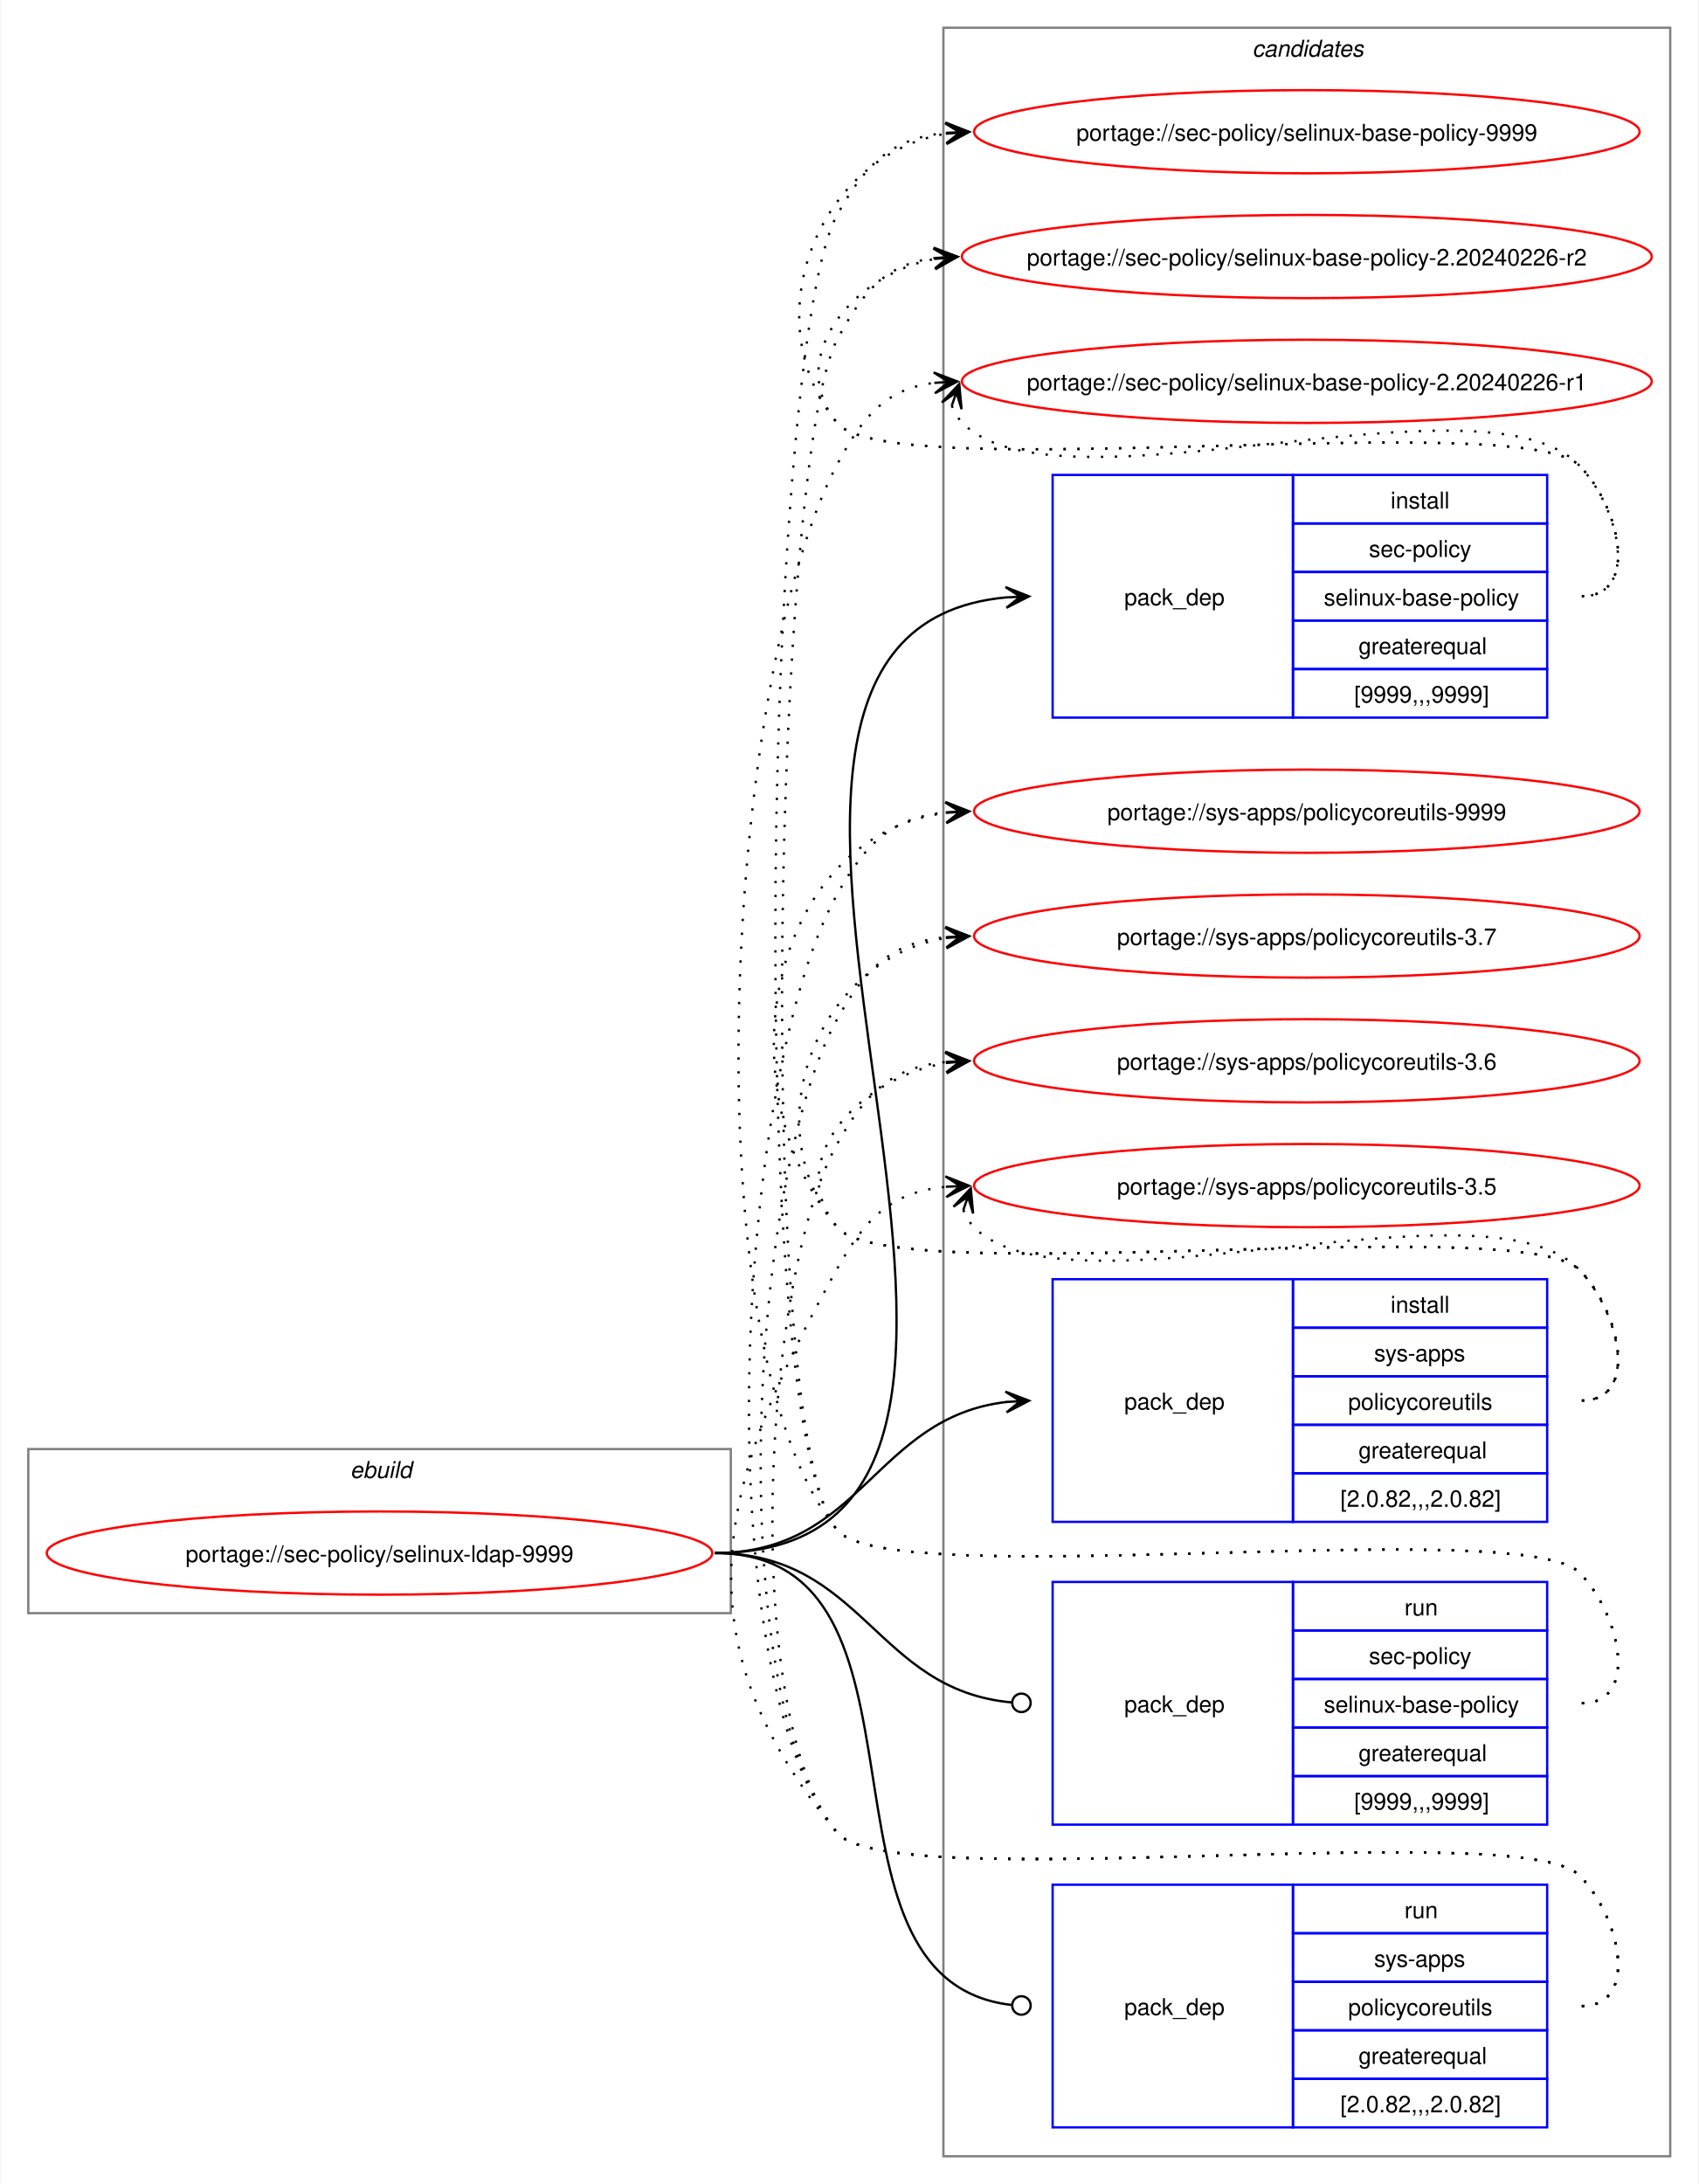
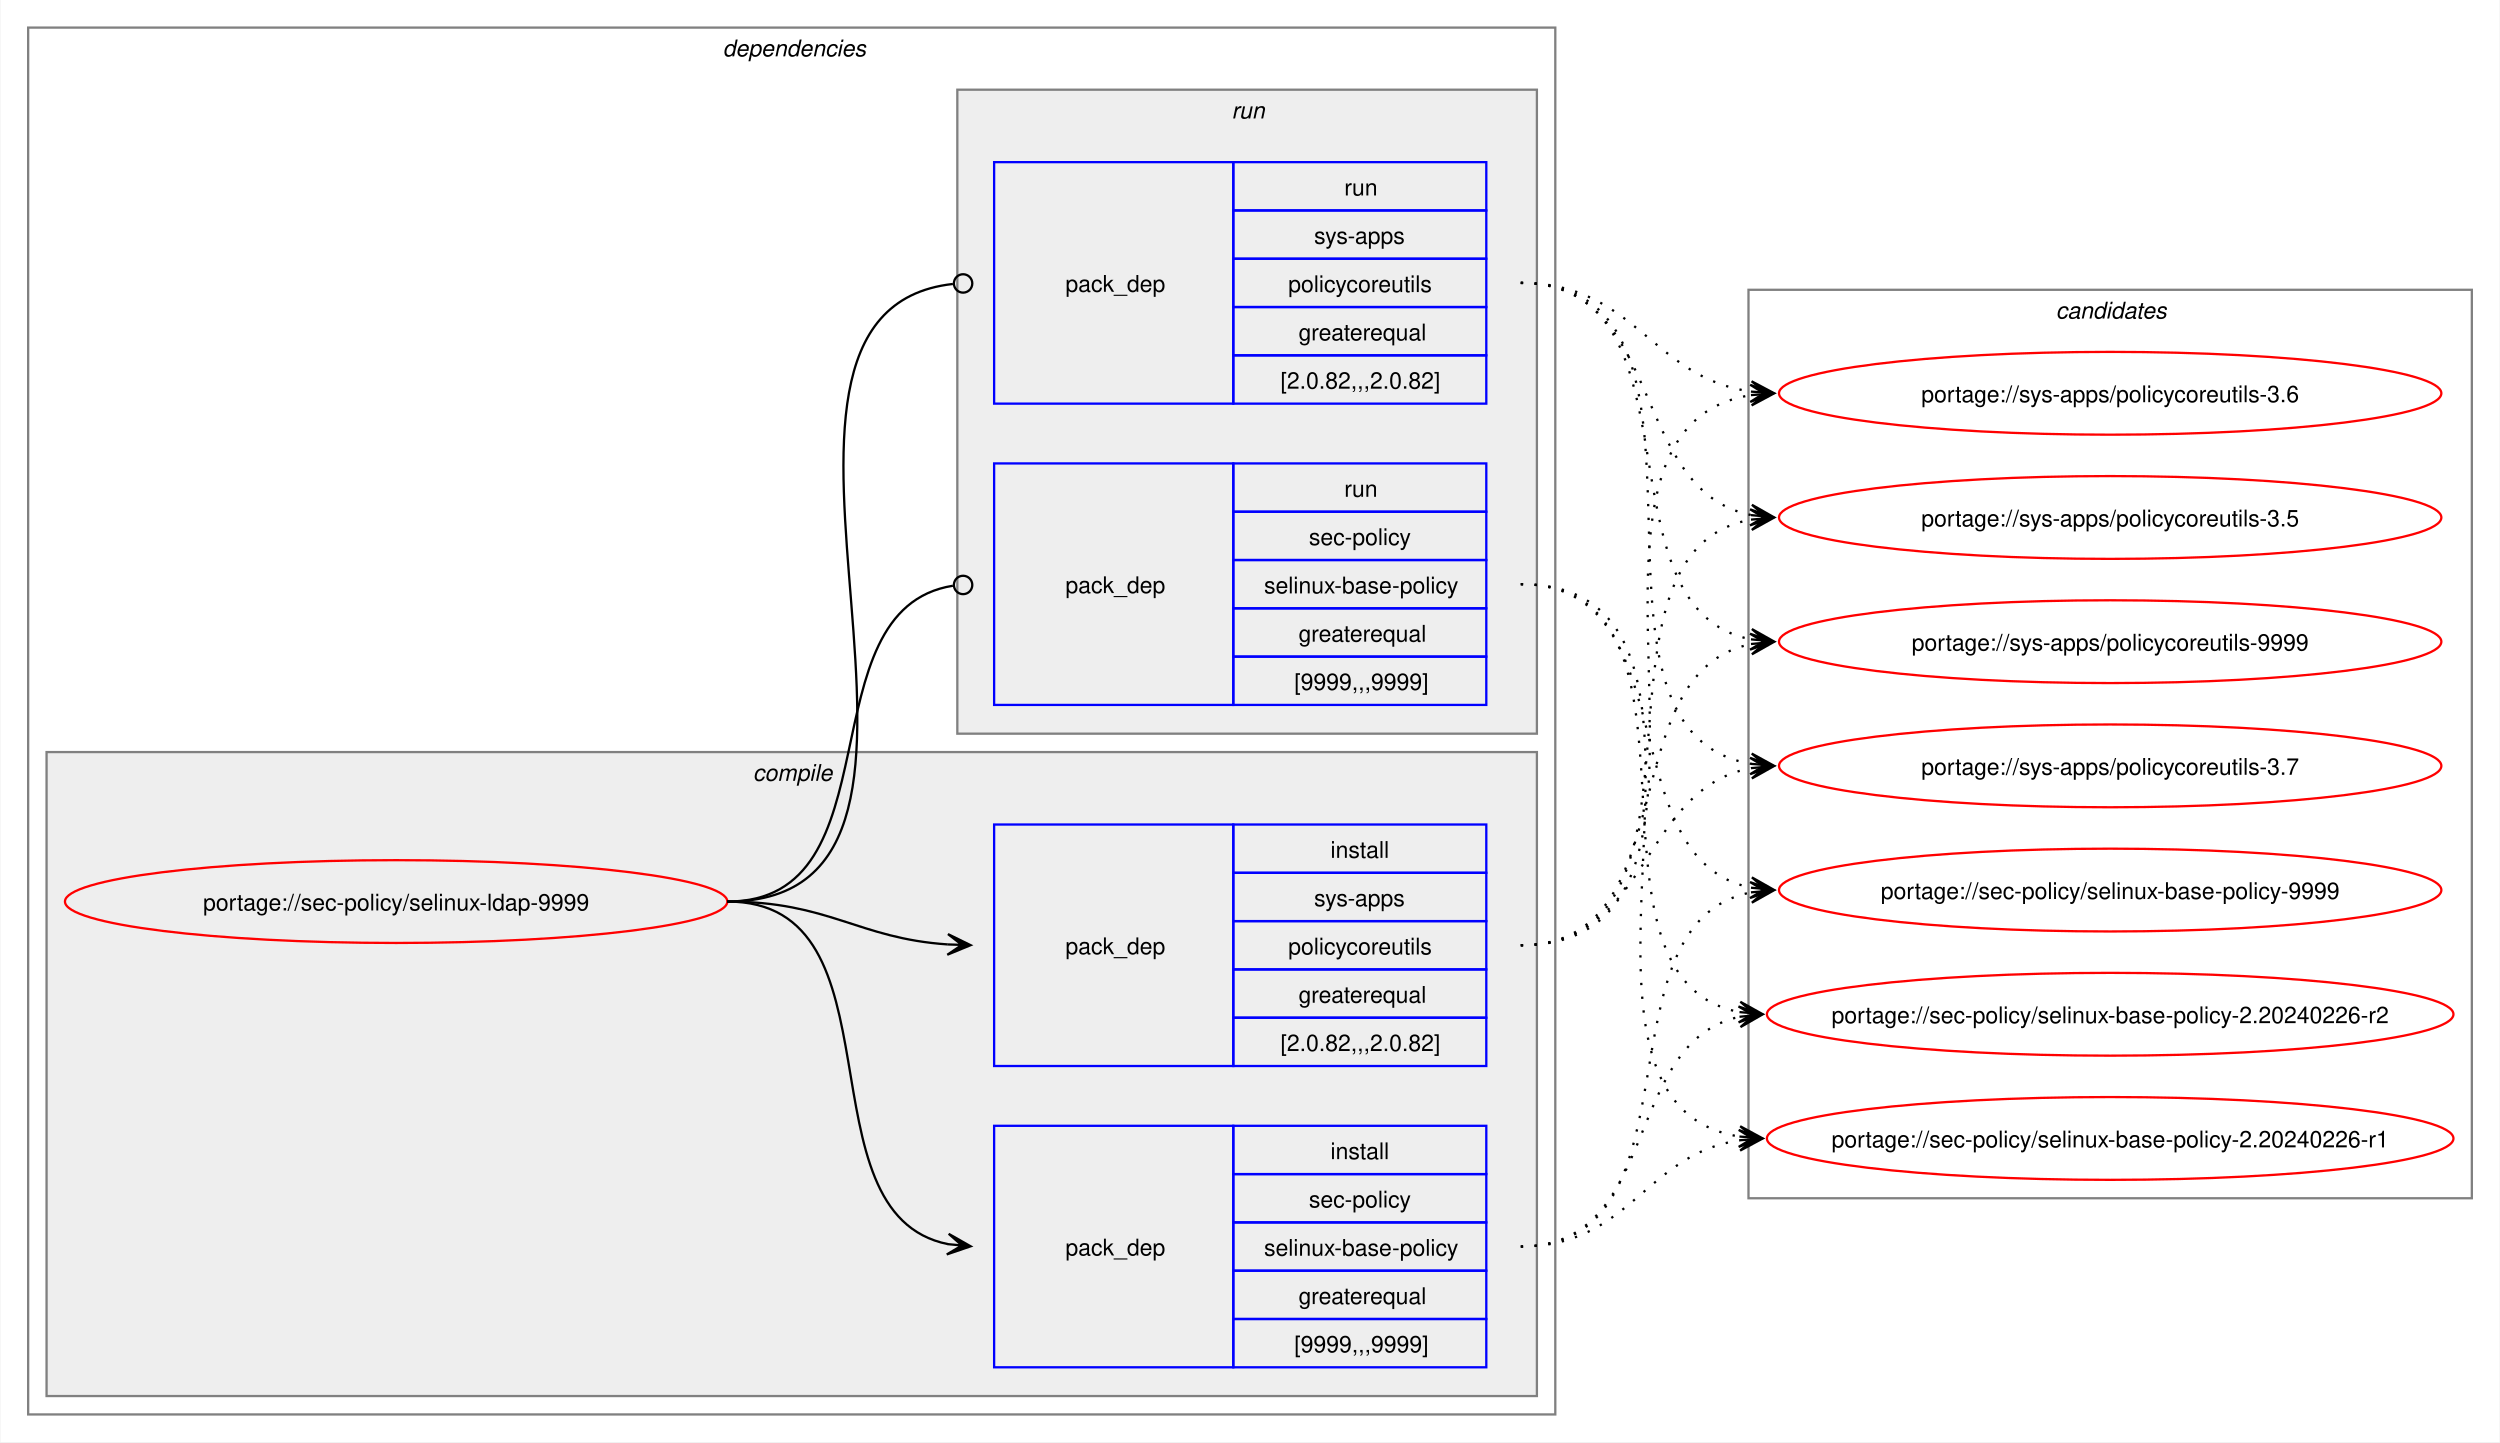
- <svg xmlns="http://www.w3.org/2000/svg" xmlns:xlink="http://www.w3.org/1999/xlink" width="735pt" height="945pt" viewBox="0.00 0.00 734.51 945.00">
-   <g id="graph0" class="graph" transform="scale(1 1) rotate(0) translate(4 941)">
-     <polygon fill="white" stroke="none" points="-4,4 -4,-941 730.51,-941 730.51,4 -4,4" />
-     <g id="clust1" class="cluster">
-       <polygon fill="none" stroke="gray" points="8,-243 8,-314 312,-314 312,-243 8,-243" />
-       <text text-anchor="start" x="147.25" y="-301.5" font-family="Helvetica,sans-Serif" font-style="italic" font-size="10.00">ebuild</text>
+ <svg xmlns="http://www.w3.org/2000/svg" xmlns:xlink="http://www.w3.org/1999/xlink" width="1087pt" height="627pt" viewBox="0.00 0.00 1086.51 627.00">
+   <g id="graph0" class="graph" transform="scale(1 1) rotate(0) translate(4 623)">
+     <polygon fill="white" stroke="none" points="-4,4 -4,-623 1082.51,-623 1082.51,4 -4,4" />
+     <g id="clust2" class="cluster">
+       <polygon fill="none" stroke="gray" points="8,-8 8,-611 672,-611 672,-8 8,-8" />
+       <text text-anchor="start" x="310" y="-598.5" font-family="Helvetica,sans-Serif" font-style="italic" font-size="10.00">dependencies</text>
+     </g>
+     <g id="clust3" class="cluster">
+       <polygon fill="#eeeeee" stroke="gray" points="16,-16 16,-296 664,-296 664,-16 16,-16" />
+       <text text-anchor="start" x="323.12" y="-283.5" font-family="Helvetica,sans-Serif" font-style="italic" font-size="10.00">compile</text>
+     </g>
+     <g id="clust7" class="cluster">
+       <polygon fill="#eeeeee" stroke="gray" points="412,-304 412,-584 664,-584 664,-304 412,-304" />
+       <text text-anchor="start" x="531.25" y="-571.5" font-family="Helvetica,sans-Serif" font-style="italic" font-size="10.00">run</text>
    </g>
    <g id="clust10" class="cluster">
-       <polygon fill="none" stroke="gray" points="404,-8 404,-929 718.51,-929 718.51,-8 404,-8" />
-       <text text-anchor="start" x="537.63" y="-916.5" font-family="Helvetica,sans-Serif" font-style="italic" font-size="10.00">candidates</text>
+       <polygon fill="none" stroke="gray" points="756,-102 756,-497 1070.51,-497 1070.51,-102 756,-102" />
+       <text text-anchor="start" x="889.63" y="-484.5" font-family="Helvetica,sans-Serif" font-style="italic" font-size="10.00">candidates</text>
    </g>
    <g id="node1" class="node">
      <g id="a_node1">
        <a xlink:href="../sec-policy/selinux-ldap-9999.svg" xlink:title="portage://sec-policy/selinux-ldap-9999">
-           <ellipse fill="none" stroke="red" cx="160" cy="-269" rx="144" ry="18" />
-           <text text-anchor="middle" x="160" y="-265.12" font-family="Helvetica,sans-Serif" font-size="10.00">portage://sec-policy/selinux-ldap-9999</text>
+           <ellipse fill="none" stroke="red" cx="168" cy="-231" rx="144" ry="18" />
+           <text text-anchor="middle" x="168" y="-227.12" font-family="Helvetica,sans-Serif" font-size="10.00">portage://sec-policy/selinux-ldap-9999</text>
        </a>
      </g>
    </g>
    <g id="node2" class="node">
-       <polygon fill="none" stroke="blue" points="451.26,-630.5 451.26,-735.5 555.26,-735.5 555.26,-630.5 451.26,-630.5" />
-       <text text-anchor="start" x="482.26" y="-679.12" font-family="Helvetica,sans-Serif" font-size="10.00">pack_dep</text>
-       <polygon fill="none" stroke="blue" points="555.26,-714.5 555.26,-735.5 665.26,-735.5 665.26,-714.5 555.26,-714.5" />
-       <text text-anchor="start" x="597.51" y="-721" font-family="Helvetica,sans-Serif" font-size="10.00">install</text>
-       <polygon fill="none" stroke="blue" points="555.26,-693.5 555.26,-714.5 665.26,-714.5 665.26,-693.5 555.26,-693.5" />
-       <text text-anchor="start" x="588.13" y="-700" font-family="Helvetica,sans-Serif" font-size="10.00">sec-policy</text>
-       <polygon fill="none" stroke="blue" points="555.26,-672.5 555.26,-693.5 665.26,-693.5 665.26,-672.5 555.26,-672.5" />
-       <text text-anchor="start" x="568.63" y="-679" font-family="Helvetica,sans-Serif" font-size="10.00">selinux-base-policy</text>
-       <polygon fill="none" stroke="blue" points="555.26,-651.5 555.26,-672.5 665.26,-672.5 665.26,-651.5 555.26,-651.5" />
-       <text text-anchor="start" x="583.63" y="-658" font-family="Helvetica,sans-Serif" font-size="10.00">greaterequal</text>
-       <polygon fill="none" stroke="blue" points="555.26,-630.5 555.26,-651.5 665.26,-651.5 665.26,-630.5 555.26,-630.5" />
-       <text text-anchor="start" x="581.76" y="-637" font-family="Helvetica,sans-Serif" font-size="10.00">[9999,,,9999]</text>
+       <polygon fill="none" stroke="blue" points="428,-28.5 428,-133.5 532,-133.5 532,-28.5 428,-28.5" />
+       <text text-anchor="start" x="459" y="-77.12" font-family="Helvetica,sans-Serif" font-size="10.00">pack_dep</text>
+       <polygon fill="none" stroke="blue" points="532,-112.5 532,-133.5 642,-133.5 642,-112.5 532,-112.5" />
+       <text text-anchor="start" x="574.25" y="-119" font-family="Helvetica,sans-Serif" font-size="10.00">install</text>
+       <polygon fill="none" stroke="blue" points="532,-91.5 532,-112.5 642,-112.5 642,-91.5 532,-91.5" />
+       <text text-anchor="start" x="564.87" y="-98" font-family="Helvetica,sans-Serif" font-size="10.00">sec-policy</text>
+       <polygon fill="none" stroke="blue" points="532,-70.5 532,-91.5 642,-91.5 642,-70.5 532,-70.5" />
+       <text text-anchor="start" x="545.37" y="-77" font-family="Helvetica,sans-Serif" font-size="10.00">selinux-base-policy</text>
+       <polygon fill="none" stroke="blue" points="532,-49.5 532,-70.5 642,-70.5 642,-49.5 532,-49.5" />
+       <text text-anchor="start" x="560.37" y="-56" font-family="Helvetica,sans-Serif" font-size="10.00">greaterequal</text>
+       <polygon fill="none" stroke="blue" points="532,-28.5 532,-49.5 642,-49.5 642,-28.5 532,-28.5" />
+       <text text-anchor="start" x="558.5" y="-35" font-family="Helvetica,sans-Serif" font-size="10.00">[9999,,,9999]</text>
    </g>
    <g id="edge1" class="edge">
-       <path fill="none" stroke="black" d="M305,-269C494.97,-269 258.26,-666.59 431.14,-682.51" />
-       <polygon fill="black" stroke="black" points="441.04,-682.95 430.85,-687 437.26,-682.78 431.05,-682.5 431.05,-682.5 431.05,-682.5 437.26,-682.78 431.25,-678.01 441.04,-682.95" />
+       <path fill="none" stroke="black" d="M312,-231C389.89,-231 342.32,-95.29 407.96,-82.04" />
+       <polygon fill="black" stroke="black" points="417.79,-81.11 408.25,-86.53 414.02,-81.47 407.83,-82.05 407.83,-82.05 407.83,-82.05 414.02,-81.47 407.41,-77.57 417.79,-81.11" />
    </g>
    <g id="node3" class="node">
-       <polygon fill="none" stroke="blue" points="451.26,-282.5 451.26,-387.5 555.26,-387.5 555.26,-282.5 451.26,-282.5" />
-       <text text-anchor="start" x="482.26" y="-331.12" font-family="Helvetica,sans-Serif" font-size="10.00">pack_dep</text>
-       <polygon fill="none" stroke="blue" points="555.26,-366.5 555.26,-387.5 665.26,-387.5 665.26,-366.5 555.26,-366.5" />
-       <text text-anchor="start" x="597.51" y="-373" font-family="Helvetica,sans-Serif" font-size="10.00">install</text>
-       <polygon fill="none" stroke="blue" points="555.26,-345.5 555.26,-366.5 665.26,-366.5 665.26,-345.5 555.26,-345.5" />
-       <text text-anchor="start" x="590.38" y="-352" font-family="Helvetica,sans-Serif" font-size="10.00">sys-apps</text>
-       <polygon fill="none" stroke="blue" points="555.26,-324.5 555.26,-345.5 665.26,-345.5 665.26,-324.5 555.26,-324.5" />
-       <text text-anchor="start" x="579.13" y="-331" font-family="Helvetica,sans-Serif" font-size="10.00">policycoreutils</text>
-       <polygon fill="none" stroke="blue" points="555.26,-303.5 555.26,-324.5 665.26,-324.5 665.26,-303.5 555.26,-303.5" />
-       <text text-anchor="start" x="583.63" y="-310" font-family="Helvetica,sans-Serif" font-size="10.00">greaterequal</text>
-       <polygon fill="none" stroke="blue" points="555.26,-282.5 555.26,-303.5 665.26,-303.5 665.26,-282.5 555.26,-282.5" />
-       <text text-anchor="start" x="575.76" y="-289" font-family="Helvetica,sans-Serif" font-size="10.00">[2.0.82,,,2.0.82]</text>
+       <polygon fill="none" stroke="blue" points="428,-159.5 428,-264.5 532,-264.5 532,-159.5 428,-159.5" />
+       <text text-anchor="start" x="459" y="-208.12" font-family="Helvetica,sans-Serif" font-size="10.00">pack_dep</text>
+       <polygon fill="none" stroke="blue" points="532,-243.5 532,-264.5 642,-264.5 642,-243.5 532,-243.5" />
+       <text text-anchor="start" x="574.25" y="-250" font-family="Helvetica,sans-Serif" font-size="10.00">install</text>
+       <polygon fill="none" stroke="blue" points="532,-222.5 532,-243.5 642,-243.5 642,-222.5 532,-222.5" />
+       <text text-anchor="start" x="567.12" y="-229" font-family="Helvetica,sans-Serif" font-size="10.00">sys-apps</text>
+       <polygon fill="none" stroke="blue" points="532,-201.5 532,-222.5 642,-222.5 642,-201.5 532,-201.5" />
+       <text text-anchor="start" x="555.87" y="-208" font-family="Helvetica,sans-Serif" font-size="10.00">policycoreutils</text>
+       <polygon fill="none" stroke="blue" points="532,-180.5 532,-201.5 642,-201.5 642,-180.5 532,-180.5" />
+       <text text-anchor="start" x="560.37" y="-187" font-family="Helvetica,sans-Serif" font-size="10.00">greaterequal</text>
+       <polygon fill="none" stroke="blue" points="532,-159.5 532,-180.5 642,-180.5 642,-159.5 532,-159.5" />
+       <text text-anchor="start" x="552.5" y="-166" font-family="Helvetica,sans-Serif" font-size="10.00">[2.0.82,,,2.0.82]</text>
    </g>
    <g id="edge2" class="edge">
-       <path fill="none" stroke="black" d="M305,-269C368.85,-269 374.14,-327.74 431.36,-334.39" />
-       <polygon fill="black" stroke="black" points="441.04,-334.93 430.8,-338.86 437.26,-334.72 431.05,-334.37 431.05,-334.37 431.05,-334.37 437.26,-334.72 431.31,-329.88 441.04,-334.93" />
+       <path fill="none" stroke="black" d="M312,-231C356.34,-231 368.74,-214.99 407.84,-212.36" />
+       <polygon fill="black" stroke="black" points="417.78,-212.04 407.93,-216.86 414,-212.16 407.79,-212.36 407.79,-212.36 407.79,-212.36 414,-212.16 407.64,-207.87 417.78,-212.04" />
    </g>
    <g id="node4" class="node">
-       <polygon fill="none" stroke="blue" points="451.26,-151.5 451.26,-256.5 555.26,-256.5 555.26,-151.5 451.26,-151.5" />
-       <text text-anchor="start" x="482.26" y="-200.12" font-family="Helvetica,sans-Serif" font-size="10.00">pack_dep</text>
-       <polygon fill="none" stroke="blue" points="555.26,-235.5 555.26,-256.5 665.26,-256.5 665.26,-235.5 555.26,-235.5" />
-       <text text-anchor="start" x="603.51" y="-242" font-family="Helvetica,sans-Serif" font-size="10.00">run</text>
-       <polygon fill="none" stroke="blue" points="555.26,-214.5 555.26,-235.5 665.26,-235.5 665.26,-214.5 555.26,-214.5" />
-       <text text-anchor="start" x="588.13" y="-221" font-family="Helvetica,sans-Serif" font-size="10.00">sec-policy</text>
-       <polygon fill="none" stroke="blue" points="555.26,-193.5 555.26,-214.5 665.26,-214.5 665.26,-193.5 555.26,-193.5" />
-       <text text-anchor="start" x="568.63" y="-200" font-family="Helvetica,sans-Serif" font-size="10.00">selinux-base-policy</text>
-       <polygon fill="none" stroke="blue" points="555.26,-172.5 555.26,-193.5 665.26,-193.5 665.26,-172.5 555.26,-172.5" />
-       <text text-anchor="start" x="583.63" y="-179" font-family="Helvetica,sans-Serif" font-size="10.00">greaterequal</text>
-       <polygon fill="none" stroke="blue" points="555.26,-151.5 555.26,-172.5 665.26,-172.5 665.26,-151.5 555.26,-151.5" />
-       <text text-anchor="start" x="581.76" y="-158" font-family="Helvetica,sans-Serif" font-size="10.00">[9999,,,9999]</text>
+       <polygon fill="none" stroke="blue" points="428,-316.5 428,-421.5 532,-421.5 532,-316.5 428,-316.5" />
+       <text text-anchor="start" x="459" y="-365.12" font-family="Helvetica,sans-Serif" font-size="10.00">pack_dep</text>
+       <polygon fill="none" stroke="blue" points="532,-400.5 532,-421.5 642,-421.5 642,-400.5 532,-400.5" />
+       <text text-anchor="start" x="580.25" y="-407" font-family="Helvetica,sans-Serif" font-size="10.00">run</text>
+       <polygon fill="none" stroke="blue" points="532,-379.5 532,-400.5 642,-400.5 642,-379.5 532,-379.5" />
+       <text text-anchor="start" x="564.87" y="-386" font-family="Helvetica,sans-Serif" font-size="10.00">sec-policy</text>
+       <polygon fill="none" stroke="blue" points="532,-358.5 532,-379.5 642,-379.5 642,-358.5 532,-358.5" />
+       <text text-anchor="start" x="545.37" y="-365" font-family="Helvetica,sans-Serif" font-size="10.00">selinux-base-policy</text>
+       <polygon fill="none" stroke="blue" points="532,-337.5 532,-358.5 642,-358.5 642,-337.5 532,-337.5" />
+       <text text-anchor="start" x="560.37" y="-344" font-family="Helvetica,sans-Serif" font-size="10.00">greaterequal</text>
+       <polygon fill="none" stroke="blue" points="532,-316.5 532,-337.5 642,-337.5 642,-316.5 532,-316.5" />
+       <text text-anchor="start" x="558.5" y="-323" font-family="Helvetica,sans-Serif" font-size="10.00">[9999,,,9999]</text>
    </g>
    <g id="edge3" class="edge">
-       <path fill="none" stroke="black" d="M305,-269C369.47,-269 374.42,-209.71 433.54,-204.38" />
-       <ellipse fill="none" stroke="black" cx="437.76" cy="-204.2" rx="4" ry="4" />
+       <path fill="none" stroke="black" d="M312,-231C386.43,-231 345.13,-357.91 410.07,-368.32" />
+       <ellipse fill="none" stroke="black" cx="414.51" cy="-368.66" rx="4" ry="4" />
    </g>
    <g id="node5" class="node">
-       <polygon fill="none" stroke="blue" points="451.26,-20.5 451.26,-125.5 555.26,-125.5 555.26,-20.5 451.26,-20.5" />
-       <text text-anchor="start" x="482.26" y="-69.12" font-family="Helvetica,sans-Serif" font-size="10.00">pack_dep</text>
-       <polygon fill="none" stroke="blue" points="555.26,-104.5 555.26,-125.5 665.26,-125.5 665.26,-104.5 555.26,-104.5" />
-       <text text-anchor="start" x="603.51" y="-111" font-family="Helvetica,sans-Serif" font-size="10.00">run</text>
-       <polygon fill="none" stroke="blue" points="555.26,-83.5 555.26,-104.5 665.26,-104.5 665.26,-83.5 555.26,-83.5" />
-       <text text-anchor="start" x="590.38" y="-90" font-family="Helvetica,sans-Serif" font-size="10.00">sys-apps</text>
-       <polygon fill="none" stroke="blue" points="555.26,-62.5 555.26,-83.5 665.26,-83.5 665.26,-62.5 555.26,-62.5" />
-       <text text-anchor="start" x="579.13" y="-69" font-family="Helvetica,sans-Serif" font-size="10.00">policycoreutils</text>
-       <polygon fill="none" stroke="blue" points="555.26,-41.5 555.26,-62.5 665.26,-62.5 665.26,-41.5 555.26,-41.5" />
-       <text text-anchor="start" x="583.63" y="-48" font-family="Helvetica,sans-Serif" font-size="10.00">greaterequal</text>
-       <polygon fill="none" stroke="blue" points="555.26,-20.5 555.26,-41.5 665.26,-41.5 665.26,-20.5 555.26,-20.5" />
-       <text text-anchor="start" x="575.76" y="-27" font-family="Helvetica,sans-Serif" font-size="10.00">[2.0.82,,,2.0.82]</text>
+       <polygon fill="none" stroke="blue" points="428,-447.5 428,-552.5 532,-552.5 532,-447.5 428,-447.5" />
+       <text text-anchor="start" x="459" y="-496.12" font-family="Helvetica,sans-Serif" font-size="10.00">pack_dep</text>
+       <polygon fill="none" stroke="blue" points="532,-531.5 532,-552.5 642,-552.5 642,-531.5 532,-531.5" />
+       <text text-anchor="start" x="580.25" y="-538" font-family="Helvetica,sans-Serif" font-size="10.00">run</text>
+       <polygon fill="none" stroke="blue" points="532,-510.5 532,-531.5 642,-531.5 642,-510.5 532,-510.5" />
+       <text text-anchor="start" x="567.12" y="-517" font-family="Helvetica,sans-Serif" font-size="10.00">sys-apps</text>
+       <polygon fill="none" stroke="blue" points="532,-489.5 532,-510.5 642,-510.5 642,-489.5 532,-489.5" />
+       <text text-anchor="start" x="555.87" y="-496" font-family="Helvetica,sans-Serif" font-size="10.00">policycoreutils</text>
+       <polygon fill="none" stroke="blue" points="532,-468.5 532,-489.5 642,-489.5 642,-468.5 532,-468.5" />
+       <text text-anchor="start" x="560.37" y="-475" font-family="Helvetica,sans-Serif" font-size="10.00">greaterequal</text>
+       <polygon fill="none" stroke="blue" points="532,-447.5 532,-468.5 642,-468.5 642,-447.5 532,-447.5" />
+       <text text-anchor="start" x="552.5" y="-454" font-family="Helvetica,sans-Serif" font-size="10.00">[2.0.82,,,2.0.82]</text>
    </g>
    <g id="edge4" class="edge">
-       <path fill="none" stroke="black" d="M305,-269C408.23,-269 340.17,-84.32 433.37,-73.49" />
-       <ellipse fill="none" stroke="black" cx="437.76" cy="-73.25" rx="4" ry="4" />
+       <path fill="none" stroke="black" d="M312,-231C437.53,-231 297.51,-487.03 410.07,-499.53" />
+       <ellipse fill="none" stroke="black" cx="414.51" cy="-499.76" rx="4" ry="4" />
    </g>
    <g id="node6" class="node">
      <g id="a_node6">
        <a xlink:href="../sec-policy/selinux-base-policy-9999.svg" xlink:title="portage://sec-policy/selinux-base-policy-9999">
-           <ellipse fill="none" stroke="red" cx="561.26" cy="-884" rx="144" ry="18" />
-           <text text-anchor="middle" x="561.26" y="-880.12" font-family="Helvetica,sans-Serif" font-size="10.00">portage://sec-policy/selinux-base-policy-9999</text>
+           <ellipse fill="none" stroke="red" cx="913.26" cy="-236" rx="144" ry="18" />
+           <text text-anchor="middle" x="913.26" y="-232.12" font-family="Helvetica,sans-Serif" font-size="10.00">portage://sec-policy/selinux-base-policy-9999</text>
        </a>
      </g>
    </g>
    <g id="edge5" class="edge">
-       <path fill="none" stroke="black" stroke-dasharray="1,5" d="M680.26,-683C705.37,-683 696.86,-721.59 679.26,-739.5 654.19,-764.99 380.73,-730.4 358,-758 321.16,-802.75 350.5,-874.62 405.34,-883.16" />
-       <polygon fill="black" stroke="black" points="415.04,-883.91 404.73,-887.63 411.27,-883.62 405.07,-883.14 405.07,-883.14 405.07,-883.14 411.27,-883.62 405.41,-878.65 415.04,-883.91" />
+       <path fill="none" stroke="black" stroke-dasharray="1,5" d="M657,-81C737.82,-81 688.61,-221.81 757.24,-235.01" />
+       <polygon fill="black" stroke="black" points="767.04,-235.89 756.68,-239.48 763.28,-235.55 757.08,-235 757.08,-235 757.08,-235 763.28,-235.55 757.48,-230.51 767.04,-235.89" />
    </g>
    <g id="node7" class="node">
      <g id="a_node7">
        <a xlink:href="../sec-policy/selinux-base-policy-2.20240226-r2.svg" xlink:title="portage://sec-policy/selinux-base-policy-2.20240226-r2">
-           <ellipse fill="none" stroke="red" cx="561.26" cy="-830" rx="149.26" ry="18" />
-           <text text-anchor="middle" x="561.26" y="-826.12" font-family="Helvetica,sans-Serif" font-size="10.00">portage://sec-policy/selinux-base-policy-2.20240226-r2</text>
+           <ellipse fill="none" stroke="red" cx="913.26" cy="-182" rx="149.26" ry="18" />
+           <text text-anchor="middle" x="913.26" y="-178.12" font-family="Helvetica,sans-Serif" font-size="10.00">portage://sec-policy/selinux-base-policy-2.20240226-r2</text>
        </a>
      </g>
    </g>
    <g id="edge6" class="edge">
-       <path fill="none" stroke="black" stroke-dasharray="1,5" d="M680.26,-683C705.37,-683 696.86,-721.59 679.26,-739.5 654.19,-764.99 380.73,-730.4 358,-758 335.07,-785.85 364.75,-822.35 400.14,-828.95" />
-       <polygon fill="black" stroke="black" points="410.04,-829.89 399.66,-833.43 406.28,-829.53 400.09,-828.95 400.09,-828.95 400.09,-828.95 406.28,-829.53 400.51,-824.47 410.04,-829.89" />
+       <path fill="none" stroke="black" stroke-dasharray="1,5" d="M657,-81C718.21,-81 700.69,-170.14 752.36,-180.93" />
+       <polygon fill="black" stroke="black" points="762.04,-181.88 751.65,-185.39 758.28,-181.51 752.09,-180.91 752.09,-180.91 752.09,-180.91 758.28,-181.51 752.53,-176.43 762.04,-181.88" />
    </g>
    <g id="node8" class="node">
      <g id="a_node8">
        <a xlink:href="../sec-policy/selinux-base-policy-2.20240226-r1.svg" xlink:title="portage://sec-policy/selinux-base-policy-2.20240226-r1">
-           <ellipse fill="none" stroke="red" cx="561.26" cy="-776" rx="149.26" ry="18" />
-           <text text-anchor="middle" x="561.26" y="-772.12" font-family="Helvetica,sans-Serif" font-size="10.00">portage://sec-policy/selinux-base-policy-2.20240226-r1</text>
+           <ellipse fill="none" stroke="red" cx="913.26" cy="-128" rx="149.26" ry="18" />
+           <text text-anchor="middle" x="913.26" y="-124.12" font-family="Helvetica,sans-Serif" font-size="10.00">portage://sec-policy/selinux-base-policy-2.20240226-r1</text>
        </a>
      </g>
    </g>
    <g id="edge7" class="edge">
-       <path fill="none" stroke="black" stroke-dasharray="1,5" d="M407.62,-765.45C408.65,-762.7 410.32,-759.96 412.26,-758 454.02,-715.66 638.3,-782.62 679.26,-739.5 696.55,-721.29 705.37,-683 680.26,-683" />
-       <polygon fill="black" stroke="black" points="410.86,-774.85 403.34,-766.86 409.63,-771.27 407.6,-765.39 407.6,-765.39 407.6,-765.39 409.63,-771.27 411.85,-763.93 410.86,-774.85" />
+       <path fill="none" stroke="black" stroke-dasharray="1,5" d="M657,-81C704.7,-81 710.88,-121.11 752.26,-127.22" />
+       <polygon fill="black" stroke="black" points="762.04,-127.91 751.75,-131.7 758.27,-127.65 752.06,-127.21 752.06,-127.21 752.06,-127.21 758.27,-127.65 752.38,-122.72 762.04,-127.91" />
    </g>
    <g id="node9" class="node">
      <g id="a_node9">
        <a xlink:href="../sys-apps/policycoreutils-9999.svg" xlink:title="portage://sys-apps/policycoreutils-9999">
-           <ellipse fill="none" stroke="red" cx="561.26" cy="-590" rx="144" ry="18" />
-           <text text-anchor="middle" x="561.26" y="-586.12" font-family="Helvetica,sans-Serif" font-size="10.00">portage://sys-apps/policycoreutils-9999</text>
+           <ellipse fill="none" stroke="red" cx="913.26" cy="-344" rx="144" ry="18" />
+           <text text-anchor="middle" x="913.26" y="-340.12" font-family="Helvetica,sans-Serif" font-size="10.00">portage://sys-apps/policycoreutils-9999</text>
        </a>
      </g>
    </g>
    <g id="edge8" class="edge">
-       <path fill="none" stroke="black" stroke-dasharray="1,5" d="M680.26,-335C705.37,-335 696.86,-373.59 679.26,-391.5 654.19,-416.99 380.73,-382.4 358,-410 306.96,-472 329.85,-579.76 405.27,-589.32" />
-       <polygon fill="black" stroke="black" points="415.04,-589.92 404.78,-593.8 411.27,-589.69 405.06,-589.31 405.06,-589.31 405.06,-589.31 411.27,-589.69 405.34,-584.81 415.04,-589.92" />
+       <path fill="none" stroke="black" stroke-dasharray="1,5" d="M657,-212C729.83,-212 695.51,-330.93 757.46,-343.01" />
+       <polygon fill="black" stroke="black" points="767.04,-343.89 756.67,-347.46 763.28,-343.55 757.08,-342.98 757.08,-342.98 757.08,-342.98 763.28,-343.55 757.49,-338.5 767.04,-343.89" />
    </g>
    <g id="node10" class="node">
      <g id="a_node10">
        <a xlink:href="../sys-apps/policycoreutils-3.7.svg" xlink:title="portage://sys-apps/policycoreutils-3.7">
-           <ellipse fill="none" stroke="red" cx="561.26" cy="-536" rx="144" ry="18" />
-           <text text-anchor="middle" x="561.26" y="-532.12" font-family="Helvetica,sans-Serif" font-size="10.00">portage://sys-apps/policycoreutils-3.7</text>
+           <ellipse fill="none" stroke="red" cx="913.26" cy="-290" rx="144" ry="18" />
+           <text text-anchor="middle" x="913.26" y="-286.12" font-family="Helvetica,sans-Serif" font-size="10.00">portage://sys-apps/policycoreutils-3.7</text>
        </a>
      </g>
    </g>
    <g id="edge9" class="edge">
-       <path fill="none" stroke="black" stroke-dasharray="1,5" d="M680.26,-335C705.37,-335 696.86,-373.59 679.26,-391.5 654.19,-416.99 380.73,-382.4 358,-410 321.16,-454.75 350.5,-526.62 405.34,-535.16" />
-       <polygon fill="black" stroke="black" points="415.04,-535.91 404.73,-539.63 411.27,-535.62 405.07,-535.14 405.07,-535.14 405.07,-535.14 411.27,-535.62 405.41,-530.65 415.04,-535.91" />
+       <path fill="none" stroke="black" stroke-dasharray="1,5" d="M657,-212C713.38,-212 708.82,-279.98 757.11,-289.01" />
+       <polygon fill="black" stroke="black" points="767.04,-289.89 756.68,-293.49 763.27,-289.56 757.08,-289.01 757.08,-289.01 757.08,-289.01 763.27,-289.56 757.48,-284.53 767.04,-289.89" />
    </g>
    <g id="node11" class="node">
      <g id="a_node11">
        <a xlink:href="../sys-apps/policycoreutils-3.6.svg" xlink:title="portage://sys-apps/policycoreutils-3.6">
-           <ellipse fill="none" stroke="red" cx="561.26" cy="-482" rx="144" ry="18" />
-           <text text-anchor="middle" x="561.26" y="-478.12" font-family="Helvetica,sans-Serif" font-size="10.00">portage://sys-apps/policycoreutils-3.6</text>
+           <ellipse fill="none" stroke="red" cx="913.26" cy="-452" rx="144" ry="18" />
+           <text text-anchor="middle" x="913.26" y="-448.12" font-family="Helvetica,sans-Serif" font-size="10.00">portage://sys-apps/policycoreutils-3.6</text>
        </a>
      </g>
    </g>
    <g id="edge10" class="edge">
-       <path fill="none" stroke="black" stroke-dasharray="1,5" d="M680.26,-335C705.37,-335 696.86,-373.59 679.26,-391.5 654.19,-416.99 380.73,-382.4 358,-410 334.19,-438.92 367.88,-474.84 405.16,-481.06" />
-       <polygon fill="black" stroke="black" points="415.04,-481.9 404.7,-485.54 411.27,-481.58 405.08,-481.05 405.08,-481.05 405.08,-481.05 411.27,-481.58 405.46,-476.57 415.04,-481.9" />
+       <path fill="none" stroke="black" stroke-dasharray="1,5" d="M657,-212C770.67,-212 658.65,-436.33 757.33,-451.22" />
+       <polygon fill="black" stroke="black" points="767.04,-451.91 756.75,-455.69 763.27,-451.65 757.07,-451.21 757.07,-451.21 757.07,-451.21 763.27,-451.65 757.38,-446.72 767.04,-451.91" />
    </g>
    <g id="node12" class="node">
      <g id="a_node12">
        <a xlink:href="../sys-apps/policycoreutils-3.5.svg" xlink:title="portage://sys-apps/policycoreutils-3.5">
-           <ellipse fill="none" stroke="red" cx="561.26" cy="-428" rx="144" ry="18" />
-           <text text-anchor="middle" x="561.26" y="-424.12" font-family="Helvetica,sans-Serif" font-size="10.00">portage://sys-apps/policycoreutils-3.5</text>
+           <ellipse fill="none" stroke="red" cx="913.26" cy="-398" rx="144" ry="18" />
+           <text text-anchor="middle" x="913.26" y="-394.12" font-family="Helvetica,sans-Serif" font-size="10.00">portage://sys-apps/policycoreutils-3.5</text>
        </a>
      </g>
    </g>
    <g id="edge11" class="edge">
-       <path fill="none" stroke="black" stroke-dasharray="1,5" d="M412.62,-417.45C413.65,-414.7 415.32,-411.96 417.26,-410 458.22,-368.42 639.09,-433.85 679.26,-391.5 696.54,-373.28 705.37,-335 680.26,-335" />
-       <polygon fill="black" stroke="black" points="415.86,-426.85 408.35,-418.86 414.63,-423.27 412.6,-417.39 412.6,-417.39 412.6,-417.39 414.63,-423.27 416.85,-415.93 415.86,-426.85" />
+       <path fill="none" stroke="black" stroke-dasharray="1,5" d="M657,-212C749.38,-212 678.31,-383.06 757.28,-397.09" />
+       <polygon fill="black" stroke="black" points="767.04,-397.9 756.7,-401.55 763.27,-397.59 757.08,-397.07 757.08,-397.07 757.08,-397.07 763.27,-397.59 757.45,-392.59 767.04,-397.9" />
    </g>
    <g id="edge12" class="edge">
-       <path fill="none" stroke="black" stroke-dasharray="1,5" d="M680.26,-204C705.37,-204 696.86,-242.59 679.26,-260.5 654.19,-285.99 380.73,-251.4 358,-279 317.82,-327.81 327.21,-792.78 358,-848 370.91,-871.16 382.44,-881.29 405.31,-883.51" />
-       <polygon fill="black" stroke="black" points="415.04,-883.95 404.85,-888 411.26,-883.78 405.05,-883.5 405.05,-883.5 405.05,-883.5 411.26,-883.78 405.25,-879.01 415.04,-883.95" />
+       <path fill="none" stroke="black" stroke-dasharray="1,5" d="M657,-369C730.15,-369 695.24,-249.16 757.41,-236.99" />
+       <polygon fill="black" stroke="black" points="767.04,-236.11 757.49,-241.51 763.28,-236.46 757.08,-237.02 757.08,-237.02 757.08,-237.02 763.28,-236.46 756.67,-232.54 767.04,-236.11" />
    </g>
    <g id="edge13" class="edge">
-       <path fill="none" stroke="black" stroke-dasharray="1,5" d="M680.26,-204C705.37,-204 696.86,-242.59 679.26,-260.5 654.19,-285.99 380.73,-251.4 358,-279 321.63,-323.18 331.16,-743.46 358,-794 369.52,-815.68 379.47,-826.69 400.17,-829.35" />
-       <polygon fill="black" stroke="black" points="410.04,-829.93 399.79,-833.84 406.26,-829.71 400.06,-829.34 400.06,-829.34 400.06,-829.34 406.26,-829.71 400.32,-824.85 410.04,-829.93" />
+       <path fill="none" stroke="black" stroke-dasharray="1,5" d="M657,-369C748.67,-369 674.33,-197.03 752.38,-182.92" />
+       <polygon fill="black" stroke="black" points="762.04,-182.1 752.46,-187.43 758.27,-182.42 752.08,-182.94 752.08,-182.94 752.08,-182.94 758.27,-182.42 751.7,-178.46 762.04,-182.1" />
    </g>
    <g id="edge14" class="edge">
-       <path fill="none" stroke="black" stroke-dasharray="1,5" d="M680.26,-204C705.37,-204 696.86,-242.59 679.26,-260.5 654.19,-285.99 380.73,-251.4 358,-279 292.89,-358.09 309.95,-649.52 358,-740 369.52,-761.68 379.47,-772.69 400.17,-775.35" />
-       <polygon fill="black" stroke="black" points="410.04,-775.93 399.79,-779.84 406.26,-775.71 400.06,-775.34 400.06,-775.34 400.06,-775.34 406.26,-775.71 400.32,-770.85 410.04,-775.93" />
+       <path fill="none" stroke="black" stroke-dasharray="1,5" d="M657,-369C770.06,-369 654.65,-144.19 752.09,-128.83" />
+       <polygon fill="black" stroke="black" points="762.04,-128.09 752.4,-133.31 758.27,-128.37 752.07,-128.83 752.07,-128.83 752.07,-128.83 758.27,-128.37 751.74,-124.34 762.04,-128.09" />
    </g>
    <g id="edge15" class="edge">
-       <path fill="none" stroke="black" stroke-dasharray="1,5" d="M680.26,-73C705.37,-73 696.86,-111.59 679.26,-129.5 654.19,-154.99 380.73,-120.4 358,-148 300.65,-217.65 314.06,-475.2 358,-554 370.91,-577.16 382.44,-587.29 405.31,-589.51" />
-       <polygon fill="black" stroke="black" points="415.04,-589.95 404.85,-594 411.26,-589.78 405.05,-589.5 405.05,-589.5 405.05,-589.5 411.26,-589.78 405.25,-585.01 415.04,-589.95" />
+       <path fill="none" stroke="black" stroke-dasharray="1,5" d="M657,-500C738.17,-500 688.32,-358.28 757.2,-345" />
+       <polygon fill="black" stroke="black" points="767.04,-344.11 757.49,-349.49 763.28,-344.45 757.08,-345.01 757.08,-345.01 757.08,-345.01 763.28,-344.45 756.68,-340.53 767.04,-344.11" />
    </g>
    <g id="edge16" class="edge">
-       <path fill="none" stroke="black" stroke-dasharray="1,5" d="M680.26,-73C705.37,-73 696.86,-111.59 679.26,-129.5 654.19,-154.99 380.73,-120.4 358,-148 308.28,-208.39 319.91,-431.68 358,-500 370.91,-523.16 382.44,-533.29 405.31,-535.51" />
-       <polygon fill="black" stroke="black" points="415.04,-535.95 404.85,-540 411.26,-535.78 405.05,-535.5 405.05,-535.5 405.05,-535.5 411.26,-535.78 405.25,-531.01 415.04,-535.95" />
+       <path fill="none" stroke="black" stroke-dasharray="1,5" d="M657,-500C758.7,-500 669.77,-305.3 757.33,-290.85" />
+       <polygon fill="black" stroke="black" points="767.04,-290.09 757.42,-295.35 763.27,-290.39 757.07,-290.87 757.07,-290.87 757.07,-290.87 763.27,-290.39 756.72,-286.38 767.04,-290.09" />
    </g>
    <g id="edge17" class="edge">
-       <path fill="none" stroke="black" stroke-dasharray="1,5" d="M680.26,-73C705.37,-73 696.86,-111.59 679.26,-129.5 654.19,-154.99 380.73,-120.4 358,-148 315.91,-199.12 325.75,-388.16 358,-446 370.91,-469.16 382.44,-479.29 405.31,-481.51" />
-       <polygon fill="black" stroke="black" points="415.04,-481.95 404.85,-486 411.26,-481.78 405.05,-481.5 405.05,-481.5 405.05,-481.5 411.26,-481.78 405.25,-477.01 415.04,-481.95" />
+       <path fill="none" stroke="black" stroke-dasharray="1,5" d="M657,-500C706.96,-500 713.63,-458.69 757.33,-452.72" />
+       <polygon fill="black" stroke="black" points="767.04,-452.08 757.36,-457.22 763.27,-452.33 757.06,-452.73 757.06,-452.73 757.06,-452.73 763.27,-452.33 756.77,-448.24 767.04,-452.08" />
    </g>
    <g id="edge18" class="edge">
-       <path fill="none" stroke="black" stroke-dasharray="1,5" d="M680.26,-73C705.37,-73 696.86,-111.59 679.26,-129.5 654.19,-154.99 380.73,-120.4 358,-148 289.07,-231.72 305.19,-297.28 358,-392 370.91,-415.16 382.44,-425.29 405.31,-427.51" />
-       <polygon fill="black" stroke="black" points="415.04,-427.95 404.85,-432 411.26,-427.78 405.05,-427.5 405.05,-427.5 405.05,-427.5 411.26,-427.78 405.25,-423.01 415.04,-427.95" />
+       <path fill="none" stroke="black" stroke-dasharray="1,5" d="M657,-500C720.15,-500 703.55,-409.6 757.35,-399.01" />
+       <polygon fill="black" stroke="black" points="767.04,-398.11 757.5,-403.52 763.28,-398.46 757.08,-399.03 757.08,-399.03 757.08,-399.03 763.28,-398.46 756.67,-394.55 767.04,-398.11" />
    </g>
  </g>
</svg>
